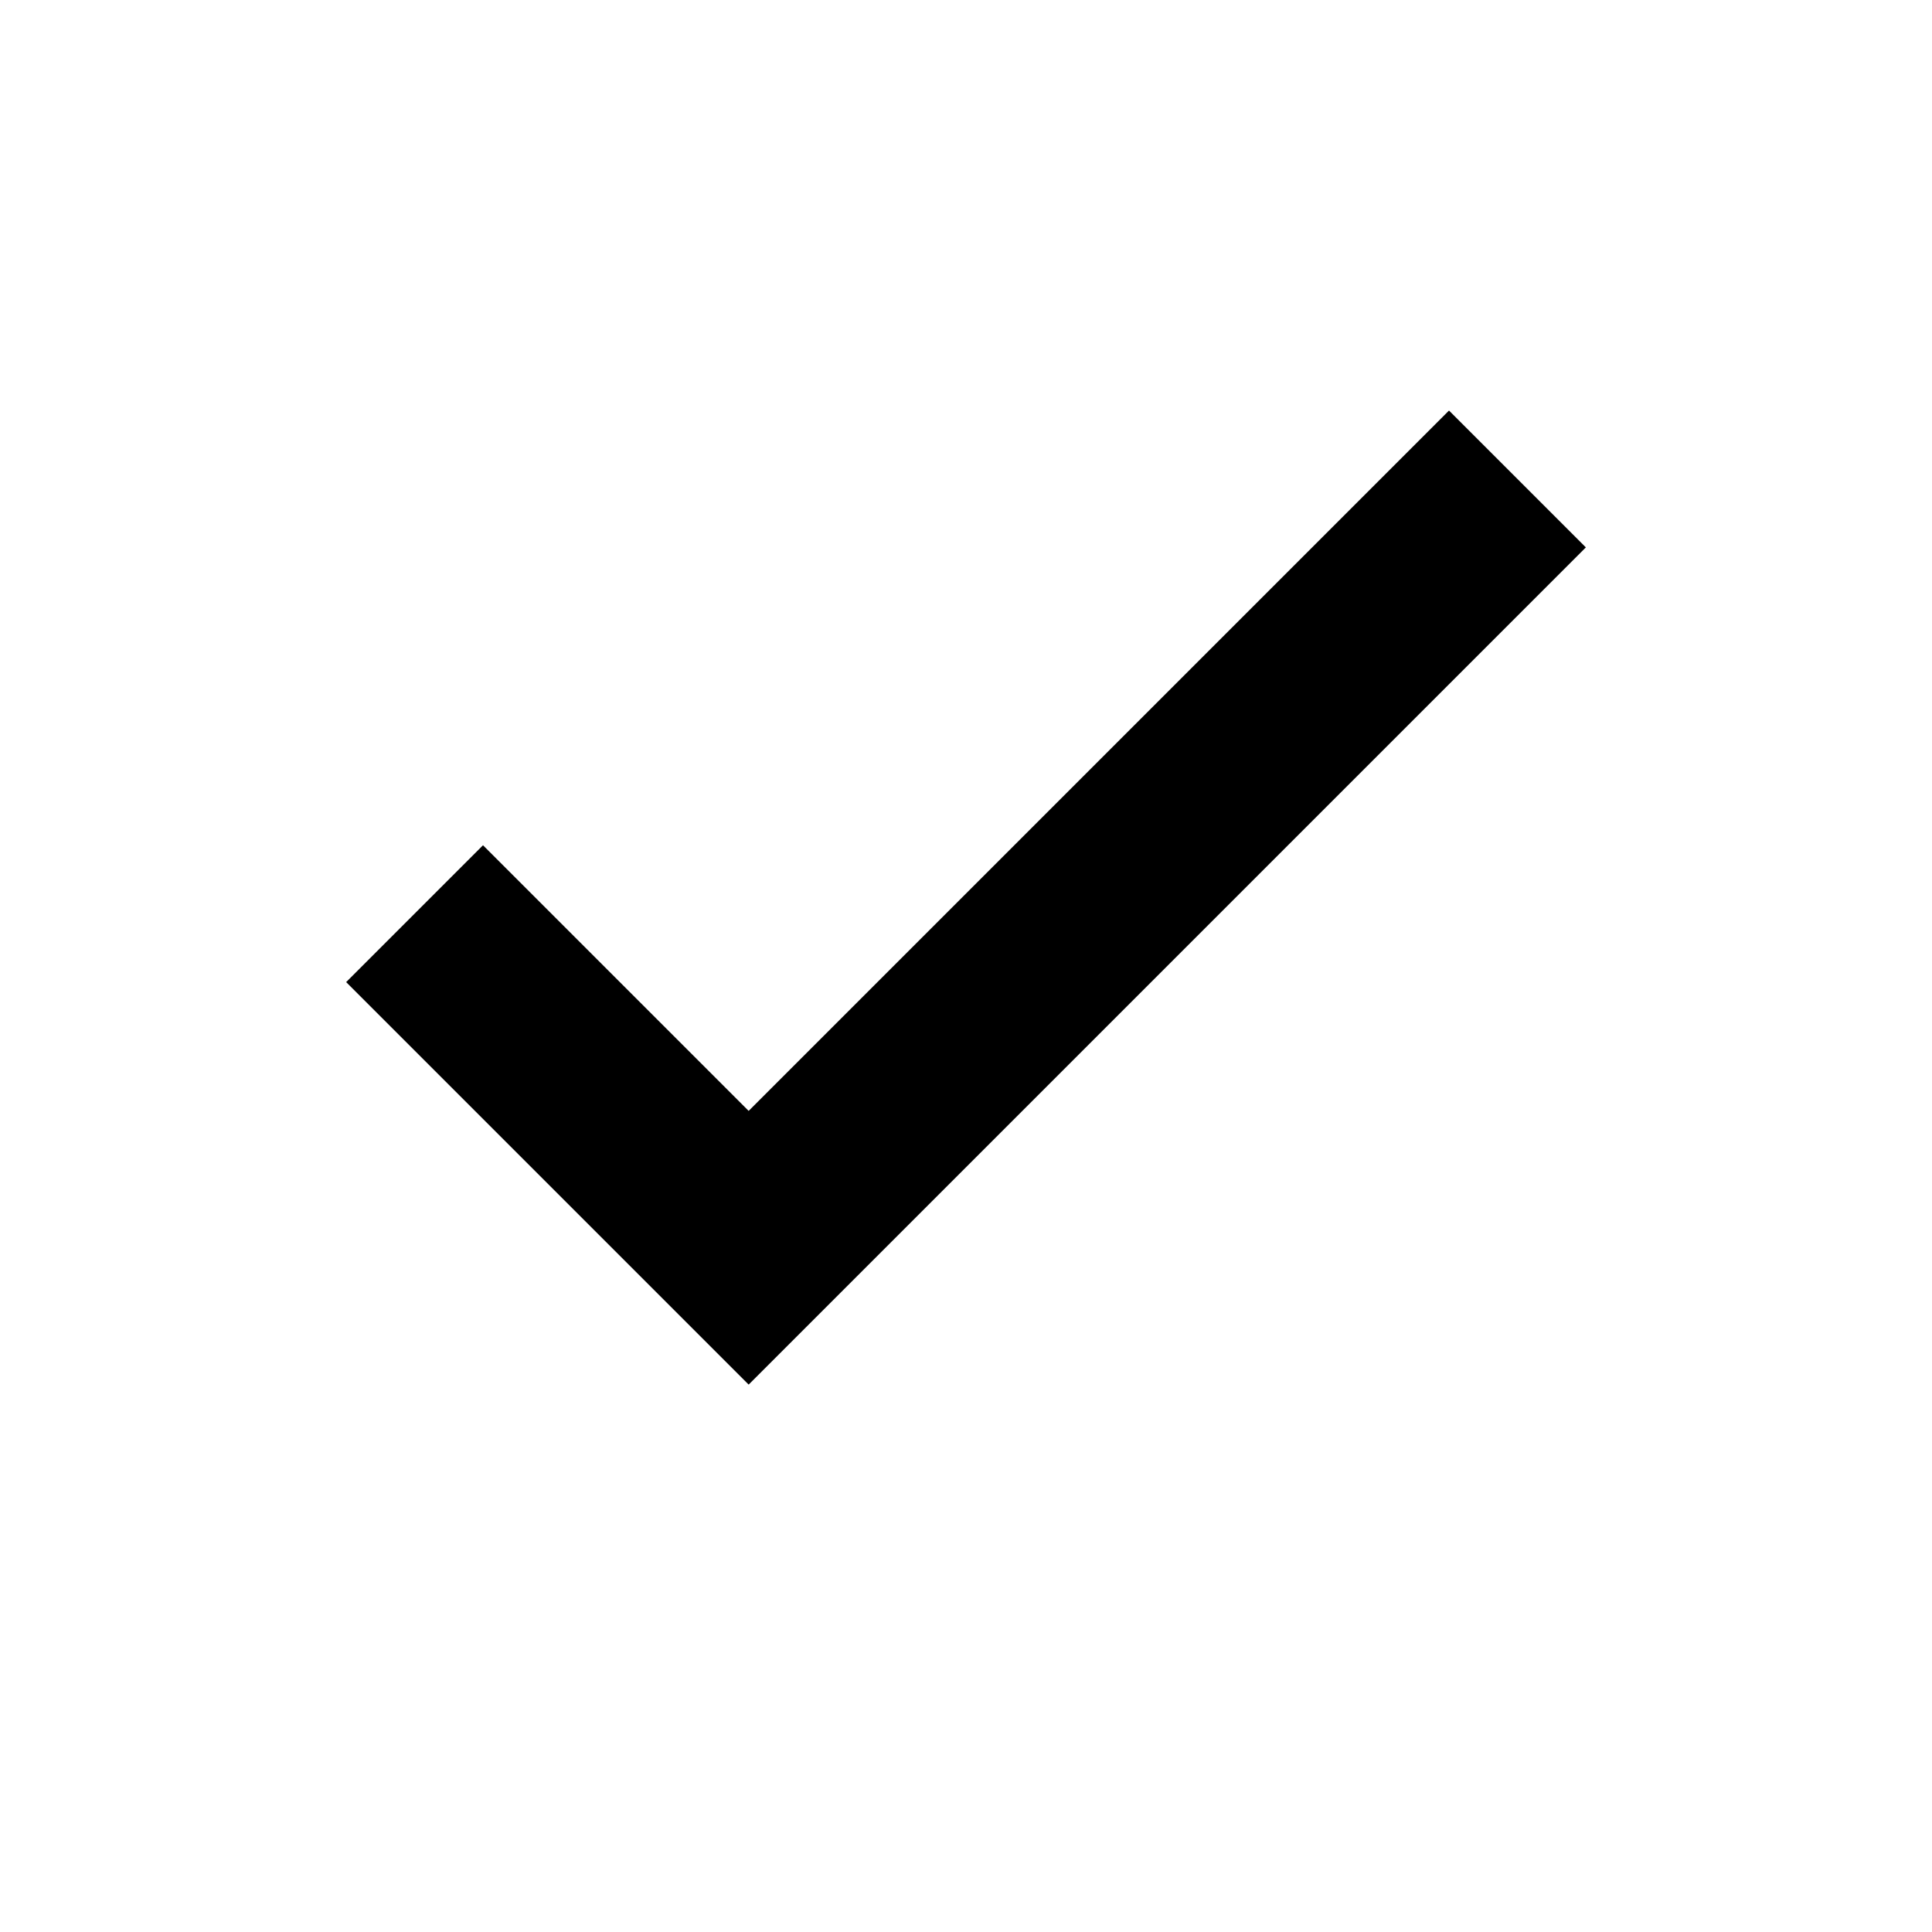
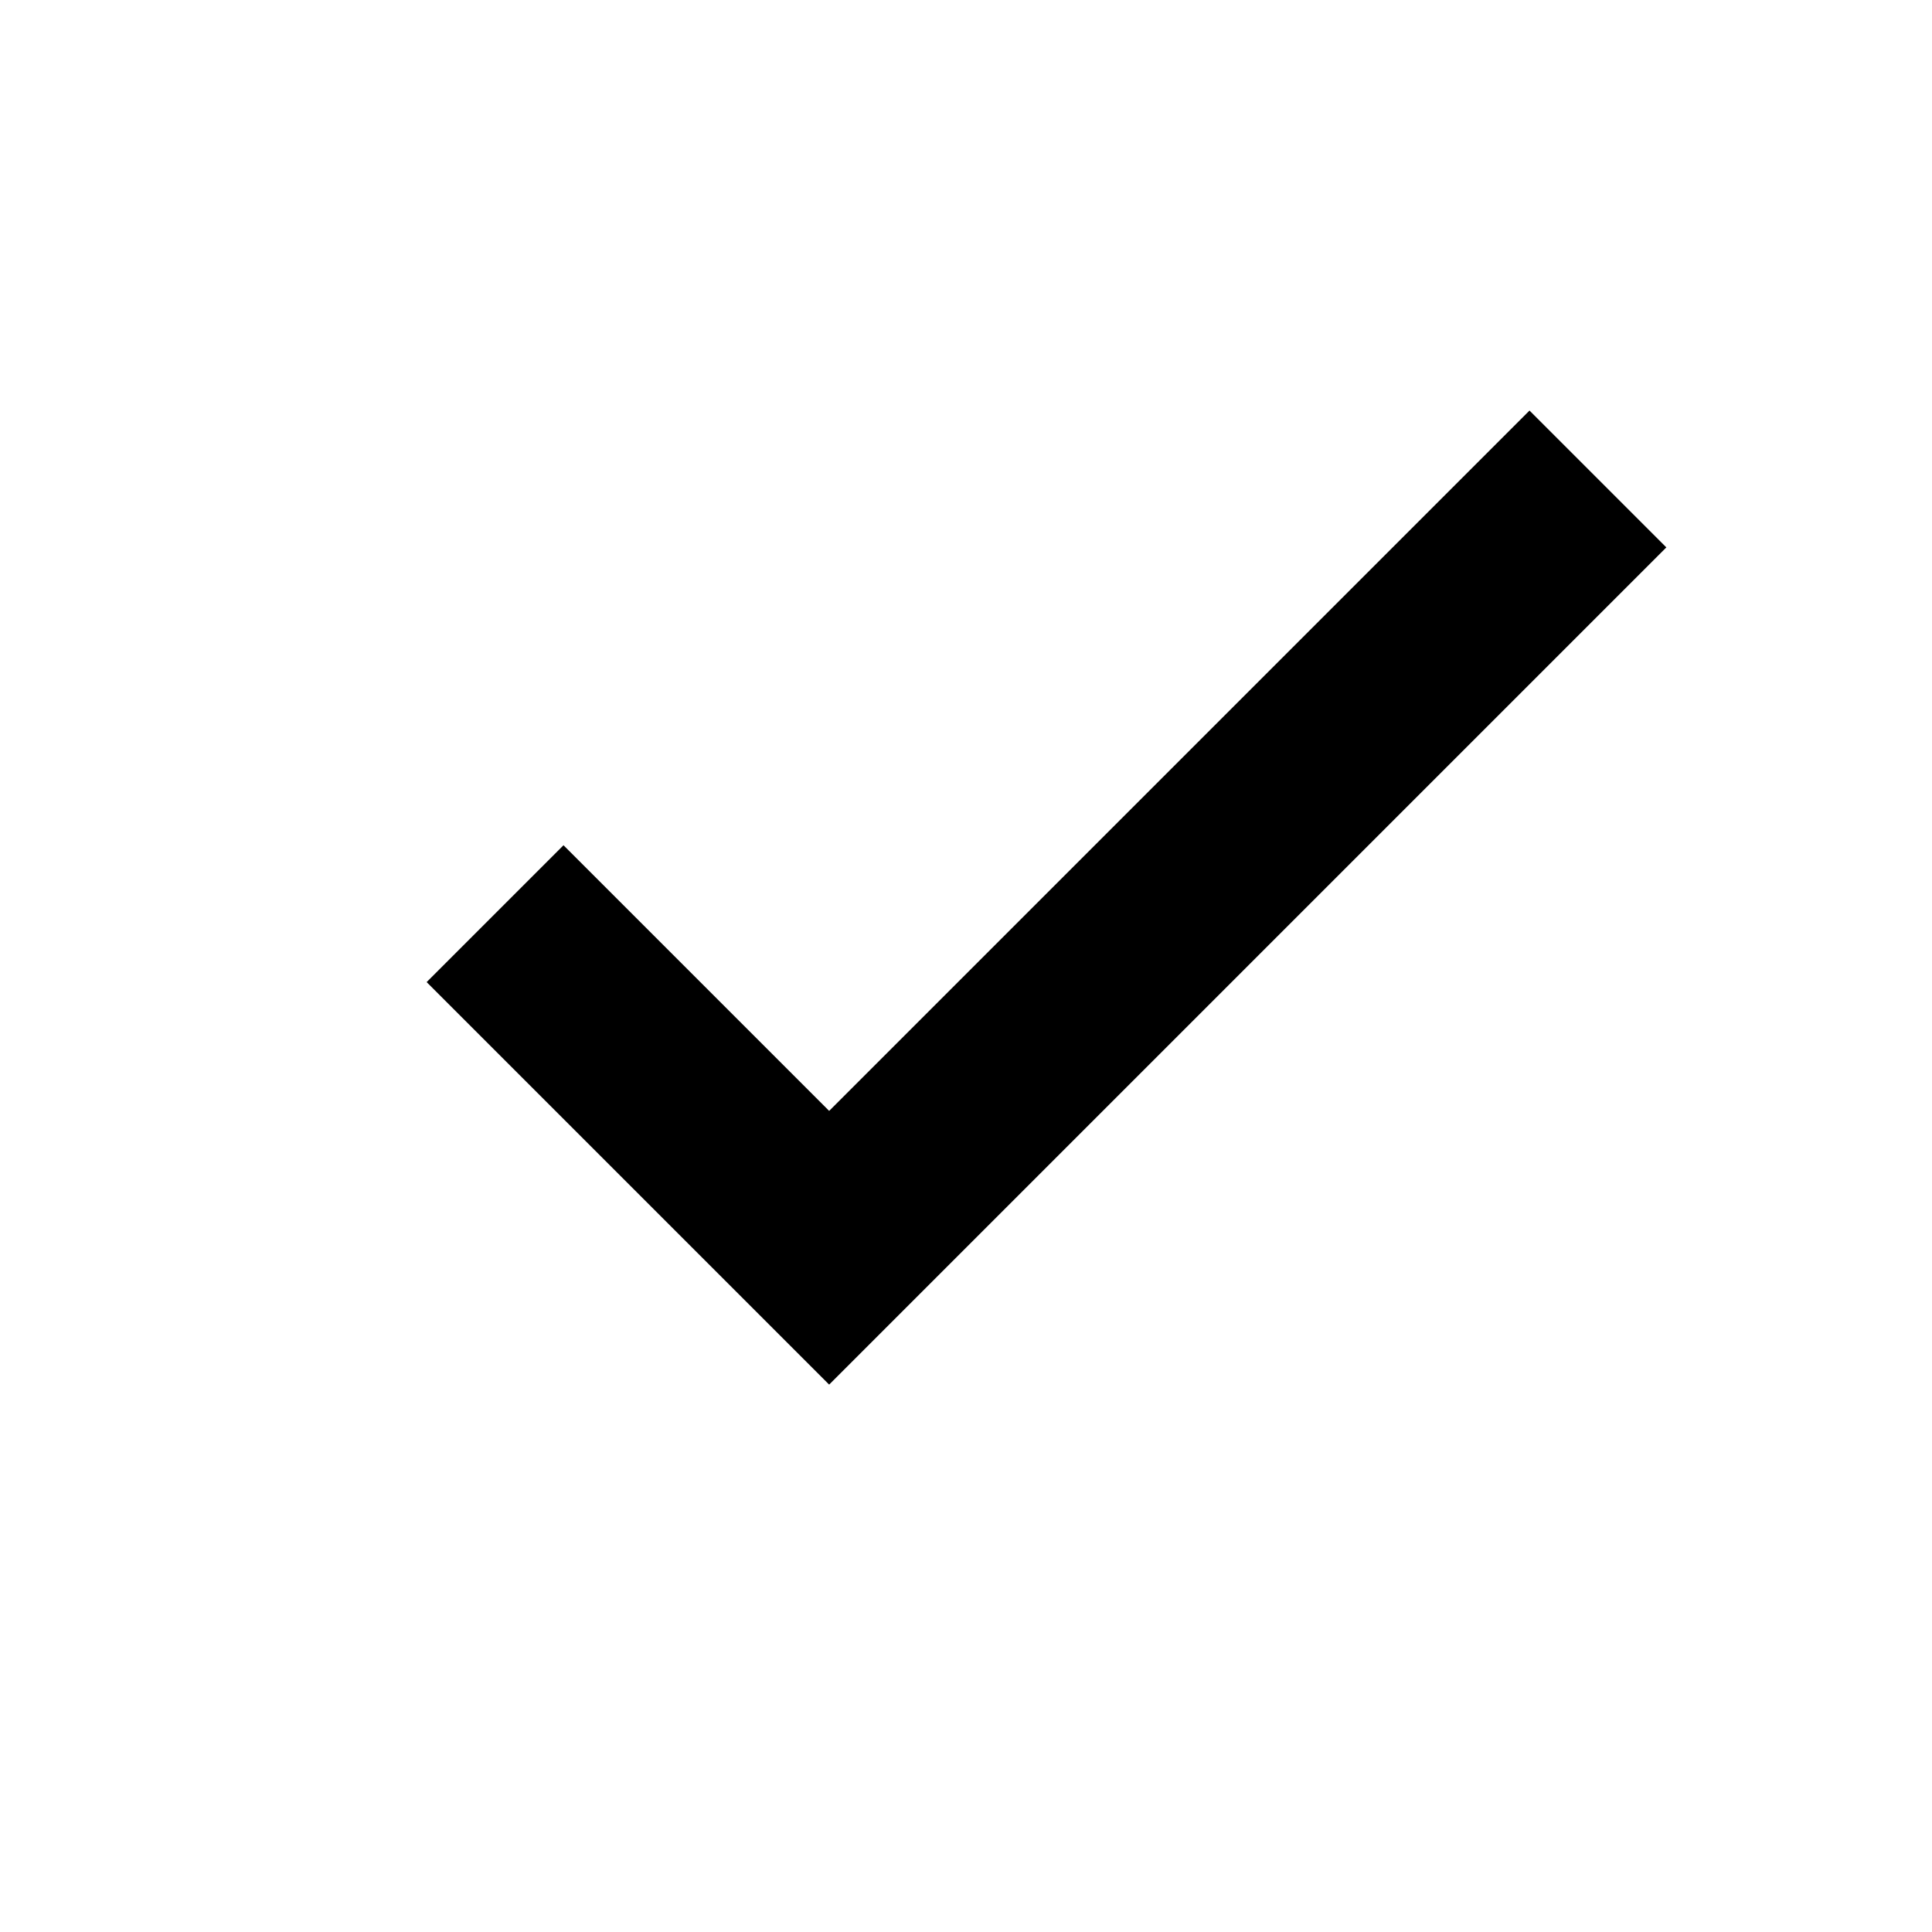
- <svg xmlns="http://www.w3.org/2000/svg" viewBox="0 0 24 24">
-   <path fill="#000" d="m9.3 17.2-5-5 1.7-1.7 3.3 3.3 8.7-8.7 1.7 1.7-10.4 10.4Z" />
+ <svg xmlns="http://www.w3.org/2000/svg" id="_Слой_1" data-name="Слой_1" version="1.1" viewBox="0 0 24 24">
+   <path d="M10.3,17.2l-5-5,1.7-1.7,3.3,3.3,8.7-8.7,1.7,1.7s-10.4,10.4-10.4,10.4Z" />
</svg>
